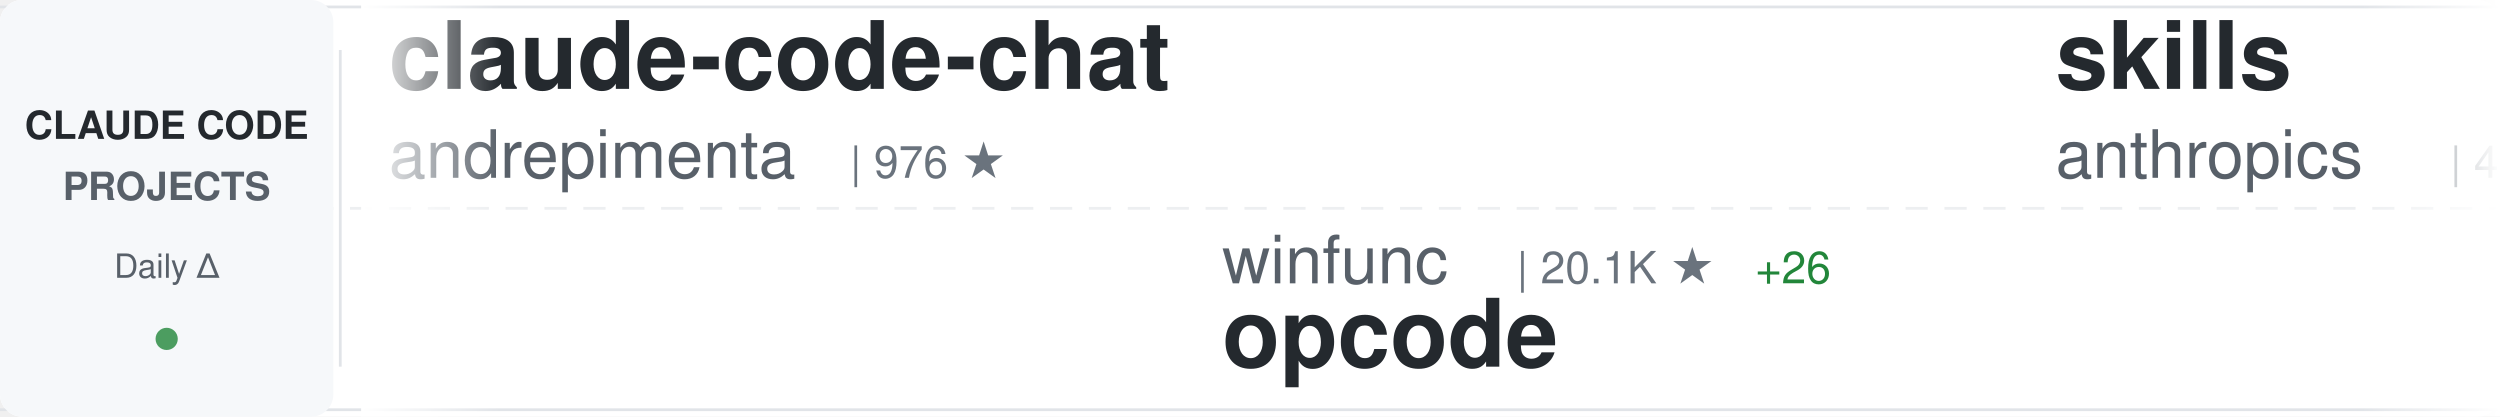
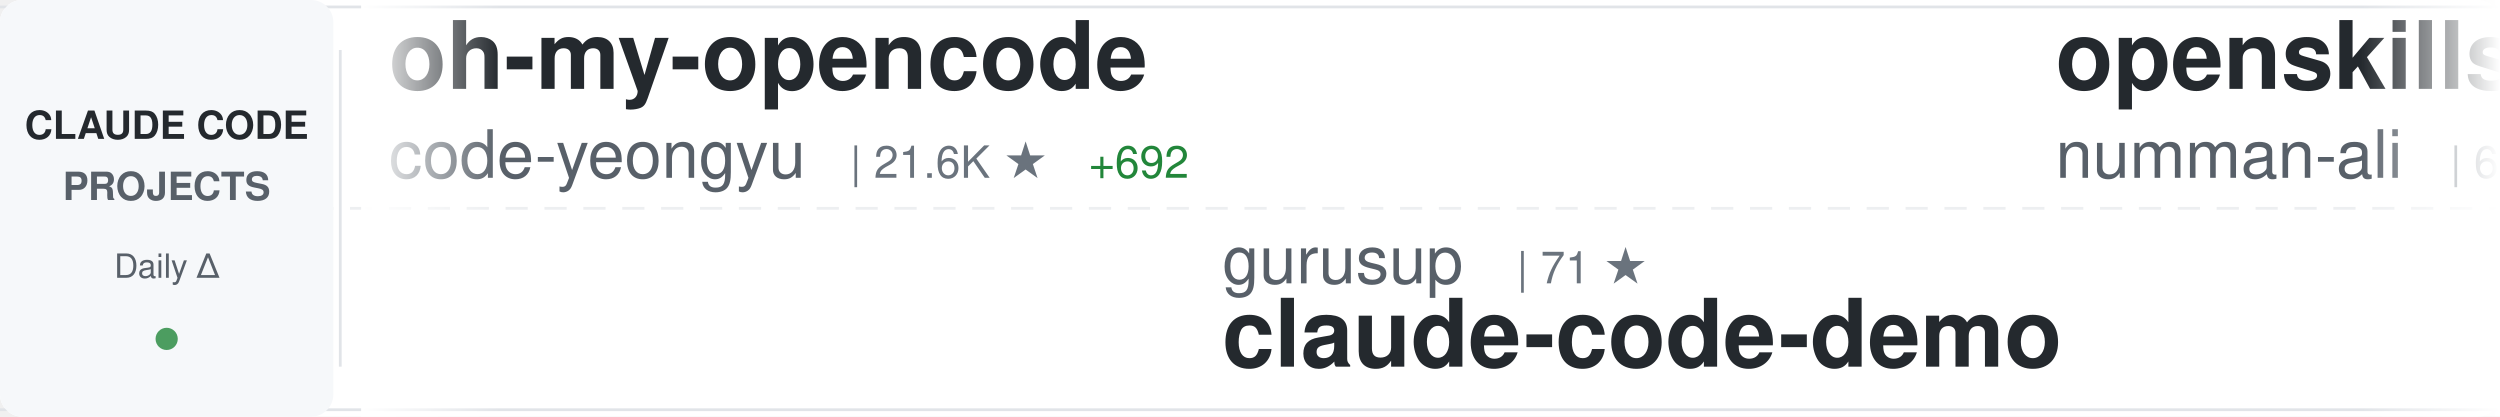
<svg xmlns="http://www.w3.org/2000/svg" width="900" height="150">
  <defs>
    <linearGradient id="awesomeLeftFade" x1="0%" y1="0%" x2="100%" y2="0%">
      <stop offset="0%" style="stop-color:#ffffff;stop-opacity:1" />
      <stop offset="100%" style="stop-color:#ffffff;stop-opacity:0" />
    </linearGradient>
    <linearGradient id="awesomeRightFade" x1="0%" y1="0%" x2="100%" y2="0%">
      <stop offset="0%" style="stop-color:#ffffff;stop-opacity:0" />
      <stop offset="100%" style="stop-color:#ffffff;stop-opacity:1" />
    </linearGradient>
  </defs>
  <rect width="900" height="150" fill="#ffffff" rx="8" />
  <rect x="0" y="2" width="900" height="1" fill="#e1e4e8" />
  <rect x="0" y="147" width="900" height="1" fill="#e1e4e8" />
  <line x1="0" y1="75" x2="900" y2="75" stroke="#e1e4e8" stroke-width="1" stroke-dasharray="8 6" opacity="0.6" />
  <rect x="0" y="0" width="120" height="150" fill="#f6f8fa" rx="8" />
  <text x="60" y="50" font-family="-apple-system, BlinkMacSystemFont, 'Segoe UI', Helvetica, Arial, sans-serif" font-size="14" font-weight="600" fill="#24292e" text-anchor="middle">CLAUDE CODE</text>
  <text x="60" y="72" font-family="-apple-system, BlinkMacSystemFont, 'Segoe UI', Helvetica, Arial, sans-serif" font-size="14" font-weight="600" fill="#586069" text-anchor="middle">PROJECTS</text>
  <text x="60" y="100" font-family="-apple-system, BlinkMacSystemFont, 'Segoe UI', Helvetica, Arial, sans-serif" font-size="12" font-weight="500" fill="#586069" text-anchor="middle">Daily Δ</text>
  <circle cx="60" cy="122" r="4" fill="#22863a" opacity="0.8" />
  <rect x="122" y="18" width="1" height="114" fill="#e1e4e8" />
  <clipPath id="awesomeTickerClip">
    <rect x="130" y="0" width="770" height="150" />
  </clipPath>
  <g clip-path="url(#awesomeTickerClip)">
    <g id="awesomeTickerItems">
      <animateTransform attributeName="transform" attributeType="XML" type="translate" from="0 0" to="-3000 0" dur="54s" repeatCount="indefinite" />
      <g transform="translate(0, 0)">
-         <text x="140" y="32" font-family="-apple-system, BlinkMacSystemFont, 'Segoe UI', Helvetica, Arial, sans-serif" font-size="34" font-weight="600" fill="#24292e">claude-code-chat</text>
-         <text x="140" y="64" font-family="-apple-system, BlinkMacSystemFont, 'Segoe UI', Helvetica, Arial, sans-serif" font-size="24" font-weight="400" fill="#586069">andrepimenta</text>
-         <text x="306" y="64" font-family="-apple-system, BlinkMacSystemFont, 'Segoe UI', Helvetica, Arial, sans-serif" font-size="16" font-weight="500" fill="#6a737d">| 976 ★</text>
+         <text x="140" y="32" font-family="-apple-system, BlinkMacSystemFont, 'Segoe UI', Helvetica, Arial, sans-serif" font-size="34" font-weight="600" fill="#24292e">oh-my-opencode</text>
+         <text x="140" y="64" font-family="-apple-system, BlinkMacSystemFont, 'Segoe UI', Helvetica, Arial, sans-serif" font-size="24" font-weight="400" fill="#586069">code-yeongyu</text>
+         <text x="306" y="64" font-family="-apple-system, BlinkMacSystemFont, 'Segoe UI', Helvetica, Arial, sans-serif" font-size="16" font-weight="500" fill="#6a737d">| 21.6K ★</text>
+         <text x="392" y="64" font-family="-apple-system, BlinkMacSystemFont, 'Segoe UI', Helvetica, Arial, sans-serif" font-size="16" font-weight="500" fill="#22863a"> +692</text>
      </g>
      <g transform="translate(300, 0)">
-         <text x="140" y="102" font-family="-apple-system, BlinkMacSystemFont, 'Segoe UI', Helvetica, Arial, sans-serif" font-size="24" font-weight="400" fill="#586069">winfunc</text>
-         <text x="246" y="102" font-family="-apple-system, BlinkMacSystemFont, 'Segoe UI', Helvetica, Arial, sans-serif" font-size="16" font-weight="500" fill="#6a737d">| 20.1K ★</text>
-         <text x="332" y="102" font-family="-apple-system, BlinkMacSystemFont, 'Segoe UI', Helvetica, Arial, sans-serif" font-size="16" font-weight="500" fill="#22863a"> +26</text>
-         <text x="140" y="132" font-family="-apple-system, BlinkMacSystemFont, 'Segoe UI', Helvetica, Arial, sans-serif" font-size="34" font-weight="600" fill="#24292e">opcode</text>
+         <text x="140" y="102" font-family="-apple-system, BlinkMacSystemFont, 'Segoe UI', Helvetica, Arial, sans-serif" font-size="24" font-weight="400" fill="#586069">gurusup</text>
+         <text x="246" y="102" font-family="-apple-system, BlinkMacSystemFont, 'Segoe UI', Helvetica, Arial, sans-serif" font-size="16" font-weight="500" fill="#6a737d">| 71 ★</text>
+         <text x="140" y="132" font-family="-apple-system, BlinkMacSystemFont, 'Segoe UI', Helvetica, Arial, sans-serif" font-size="34" font-weight="600" fill="#24292e">claude-code-demo</text>
      </g>
      <g transform="translate(600, 0)">
-         <text x="140" y="32" font-family="-apple-system, BlinkMacSystemFont, 'Segoe UI', Helvetica, Arial, sans-serif" font-size="34" font-weight="600" fill="#24292e">skills</text>
-         <text x="140" y="64" font-family="-apple-system, BlinkMacSystemFont, 'Segoe UI', Helvetica, Arial, sans-serif" font-size="24" font-weight="400" fill="#586069">anthropics</text>
-         <text x="282" y="64" font-family="-apple-system, BlinkMacSystemFont, 'Segoe UI', Helvetica, Arial, sans-serif" font-size="16" font-weight="500" fill="#6a737d">| 47.9K ★</text>
-         <text x="368" y="64" font-family="-apple-system, BlinkMacSystemFont, 'Segoe UI', Helvetica, Arial, sans-serif" font-size="16" font-weight="500" fill="#22863a"> +1.2K</text>
+         <text x="140" y="32" font-family="-apple-system, BlinkMacSystemFont, 'Segoe UI', Helvetica, Arial, sans-serif" font-size="34" font-weight="600" fill="#24292e">openskills</text>
+         <text x="140" y="64" font-family="-apple-system, BlinkMacSystemFont, 'Segoe UI', Helvetica, Arial, sans-serif" font-size="24" font-weight="400" fill="#586069">numman-ali</text>
+         <text x="282" y="64" font-family="-apple-system, BlinkMacSystemFont, 'Segoe UI', Helvetica, Arial, sans-serif" font-size="16" font-weight="500" fill="#6a737d">| 6.6K ★</text>
+         <text x="359" y="64" font-family="-apple-system, BlinkMacSystemFont, 'Segoe UI', Helvetica, Arial, sans-serif" font-size="16" font-weight="500" fill="#22863a"> +302</text>
      </g>
      <g transform="translate(900, 0)">
-         <text x="140" y="102" font-family="-apple-system, BlinkMacSystemFont, 'Segoe UI', Helvetica, Arial, sans-serif" font-size="24" font-weight="400" fill="#586069">d-kimuson</text>
-         <text x="270" y="102" font-family="-apple-system, BlinkMacSystemFont, 'Segoe UI', Helvetica, Arial, sans-serif" font-size="16" font-weight="500" fill="#6a737d">| 805 ★</text>
-         <text x="338" y="102" font-family="-apple-system, BlinkMacSystemFont, 'Segoe UI', Helvetica, Arial, sans-serif" font-size="16" font-weight="500" fill="#22863a"> +7</text>
-         <text x="140" y="132" font-family="-apple-system, BlinkMacSystemFont, 'Segoe UI', Helvetica, Arial, sans-serif" font-size="34" font-weight="600" fill="#24292e">claude-code-viewer</text>
+         <text x="140" y="102" font-family="-apple-system, BlinkMacSystemFont, 'Segoe UI', Helvetica, Arial, sans-serif" font-size="24" font-weight="400" fill="#586069">kepano</text>
+         <text x="234" y="102" font-family="-apple-system, BlinkMacSystemFont, 'Segoe UI', Helvetica, Arial, sans-serif" font-size="16" font-weight="500" fill="#6a737d">| 7.7K ★</text>
+         <text x="311" y="102" font-family="-apple-system, BlinkMacSystemFont, 'Segoe UI', Helvetica, Arial, sans-serif" font-size="16" font-weight="500" fill="#22863a"> +148</text>
+         <text x="140" y="132" font-family="-apple-system, BlinkMacSystemFont, 'Segoe UI', Helvetica, Arial, sans-serif" font-size="34" font-weight="600" fill="#24292e">obsidian-skills</text>
      </g>
      <g transform="translate(1200, 0)">
-         <text x="140" y="32" font-family="-apple-system, BlinkMacSystemFont, 'Segoe UI', Helvetica, Arial, sans-serif" font-size="34" font-weight="600" fill="#24292e">cc</text>
-         <text x="140" y="64" font-family="-apple-system, BlinkMacSystemFont, 'Segoe UI', Helvetica, Arial, sans-serif" font-size="24" font-weight="400" fill="#586069">kn1026</text>
-         <text x="234" y="64" font-family="-apple-system, BlinkMacSystemFont, 'Segoe UI', Helvetica, Arial, sans-serif" font-size="16" font-weight="500" fill="#6a737d">| 701 ★</text>
-         <text x="302" y="64" font-family="-apple-system, BlinkMacSystemFont, 'Segoe UI', Helvetica, Arial, sans-serif" font-size="16" font-weight="500" fill="#22863a"> +1</text>
+         <text x="140" y="32" font-family="-apple-system, BlinkMacSystemFont, 'Segoe UI', Helvetica, Arial, sans-serif" font-size="34" font-weight="600" fill="#24292e">superdesign</text>
+         <text x="140" y="64" font-family="-apple-system, BlinkMacSystemFont, 'Segoe UI', Helvetica, Arial, sans-serif" font-size="24" font-weight="400" fill="#586069">superdesigndev</text>
+         <text x="330" y="64" font-family="-apple-system, BlinkMacSystemFont, 'Segoe UI', Helvetica, Arial, sans-serif" font-size="16" font-weight="500" fill="#6a737d">| 5.8K ★</text>
+         <text x="407" y="64" font-family="-apple-system, BlinkMacSystemFont, 'Segoe UI', Helvetica, Arial, sans-serif" font-size="16" font-weight="500" fill="#22863a"> +8</text>
      </g>
      <g transform="translate(1500, 0)">
-         <text x="140" y="102" font-family="-apple-system, BlinkMacSystemFont, 'Segoe UI', Helvetica, Arial, sans-serif" font-size="24" font-weight="400" fill="#586069">zebbern</text>
-         <text x="246" y="102" font-family="-apple-system, BlinkMacSystemFont, 'Segoe UI', Helvetica, Arial, sans-serif" font-size="16" font-weight="500" fill="#6a737d">| 3.1K ★</text>
-         <text x="323" y="102" font-family="-apple-system, BlinkMacSystemFont, 'Segoe UI', Helvetica, Arial, sans-serif" font-size="16" font-weight="500" fill="#22863a"> +9</text>
-         <text x="140" y="132" font-family="-apple-system, BlinkMacSystemFont, 'Segoe UI', Helvetica, Arial, sans-serif" font-size="34" font-weight="600" fill="#24292e">claude-code-guide</text>
+         <text x="140" y="102" font-family="-apple-system, BlinkMacSystemFont, 'Segoe UI', Helvetica, Arial, sans-serif" font-size="24" font-weight="400" fill="#586069">Pimzino</text>
+         <text x="246" y="102" font-family="-apple-system, BlinkMacSystemFont, 'Segoe UI', Helvetica, Arial, sans-serif" font-size="16" font-weight="500" fill="#6a737d">| 3.4K ★</text>
+         <text x="323" y="102" font-family="-apple-system, BlinkMacSystemFont, 'Segoe UI', Helvetica, Arial, sans-serif" font-size="16" font-weight="500" fill="#22863a"> +6</text>
+         <text x="140" y="132" font-family="-apple-system, BlinkMacSystemFont, 'Segoe UI', Helvetica, Arial, sans-serif" font-size="34" font-weight="600" fill="#24292e">claude-code-spec-workflo...</text>
      </g>
      <g transform="translate(1800, 0)">
-         <text x="140" y="32" font-family="-apple-system, BlinkMacSystemFont, 'Segoe UI', Helvetica, Arial, sans-serif" font-size="34" font-weight="600" fill="#24292e">claude-code-source-code-...</text>
-         <text x="140" y="64" font-family="-apple-system, BlinkMacSystemFont, 'Segoe UI', Helvetica, Arial, sans-serif" font-size="24" font-weight="400" fill="#586069">ghuntley</text>
-         <text x="258" y="64" font-family="-apple-system, BlinkMacSystemFont, 'Segoe UI', Helvetica, Arial, sans-serif" font-size="16" font-weight="500" fill="#6a737d">| 810 ★</text>
-         <text x="326" y="64" font-family="-apple-system, BlinkMacSystemFont, 'Segoe UI', Helvetica, Arial, sans-serif" font-size="16" font-weight="500" fill="#22863a"> +2</text>
+         <text x="140" y="32" font-family="-apple-system, BlinkMacSystemFont, 'Segoe UI', Helvetica, Arial, sans-serif" font-size="34" font-weight="600" fill="#24292e">awesome-claude-skills</text>
+         <text x="140" y="64" font-family="-apple-system, BlinkMacSystemFont, 'Segoe UI', Helvetica, Arial, sans-serif" font-size="24" font-weight="400" fill="#586069">ComposioHQ</text>
+         <text x="282" y="64" font-family="-apple-system, BlinkMacSystemFont, 'Segoe UI', Helvetica, Arial, sans-serif" font-size="16" font-weight="500" fill="#6a737d">| 23.7K ★</text>
+         <text x="368" y="64" font-family="-apple-system, BlinkMacSystemFont, 'Segoe UI', Helvetica, Arial, sans-serif" font-size="16" font-weight="500" fill="#22863a"> +777</text>
      </g>
      <g transform="translate(2100, 0)">
-         <text x="140" y="102" font-family="-apple-system, BlinkMacSystemFont, 'Segoe UI', Helvetica, Arial, sans-serif" font-size="24" font-weight="400" fill="#586069">0xfurai</text>
-         <text x="246" y="102" font-family="-apple-system, BlinkMacSystemFont, 'Segoe UI', Helvetica, Arial, sans-serif" font-size="16" font-weight="500" fill="#6a737d">| 650 ★</text>
-         <text x="314" y="102" font-family="-apple-system, BlinkMacSystemFont, 'Segoe UI', Helvetica, Arial, sans-serif" font-size="16" font-weight="500" fill="#22863a"> +2</text>
-         <text x="140" y="132" font-family="-apple-system, BlinkMacSystemFont, 'Segoe UI', Helvetica, Arial, sans-serif" font-size="34" font-weight="600" fill="#24292e">claude-code-subagents</text>
+         <text x="140" y="102" font-family="-apple-system, BlinkMacSystemFont, 'Segoe UI', Helvetica, Arial, sans-serif" font-size="24" font-weight="400" fill="#586069">upstash</text>
+         <text x="246" y="102" font-family="-apple-system, BlinkMacSystemFont, 'Segoe UI', Helvetica, Arial, sans-serif" font-size="16" font-weight="500" fill="#6a737d">| 42.9K ★</text>
+         <text x="332" y="102" font-family="-apple-system, BlinkMacSystemFont, 'Segoe UI', Helvetica, Arial, sans-serif" font-size="16" font-weight="500" fill="#22863a"> +136</text>
+         <text x="140" y="132" font-family="-apple-system, BlinkMacSystemFont, 'Segoe UI', Helvetica, Arial, sans-serif" font-size="34" font-weight="600" fill="#24292e">context7</text>
      </g>
      <g transform="translate(2400, 0)">
-         <text x="140" y="32" font-family="-apple-system, BlinkMacSystemFont, 'Segoe UI', Helvetica, Arial, sans-serif" font-size="34" font-weight="600" fill="#24292e">claude_code_bridge</text>
-         <text x="140" y="64" font-family="-apple-system, BlinkMacSystemFont, 'Segoe UI', Helvetica, Arial, sans-serif" font-size="24" font-weight="400" fill="#586069">bfly123</text>
-         <text x="246" y="64" font-family="-apple-system, BlinkMacSystemFont, 'Segoe UI', Helvetica, Arial, sans-serif" font-size="16" font-weight="500" fill="#6a737d">| 809 ★</text>
-         <text x="314" y="64" font-family="-apple-system, BlinkMacSystemFont, 'Segoe UI', Helvetica, Arial, sans-serif" font-size="16" font-weight="500" fill="#22863a"> +64</text>
+         <text x="140" y="32" font-family="-apple-system, BlinkMacSystemFont, 'Segoe UI', Helvetica, Arial, sans-serif" font-size="34" font-weight="600" fill="#24292e">claude-code-guide</text>
+         <text x="140" y="64" font-family="-apple-system, BlinkMacSystemFont, 'Segoe UI', Helvetica, Arial, sans-serif" font-size="24" font-weight="400" fill="#586069">Cranot</text>
+         <text x="234" y="64" font-family="-apple-system, BlinkMacSystemFont, 'Segoe UI', Helvetica, Arial, sans-serif" font-size="16" font-weight="500" fill="#6a737d">| 2.3K ★</text>
+         <text x="311" y="64" font-family="-apple-system, BlinkMacSystemFont, 'Segoe UI', Helvetica, Arial, sans-serif" font-size="16" font-weight="500" fill="#22863a"> +11</text>
      </g>
      <g transform="translate(2700, 0)">
-         <text x="140" y="102" font-family="-apple-system, BlinkMacSystemFont, 'Segoe UI', Helvetica, Arial, sans-serif" font-size="24" font-weight="400" fill="#586069">peterkrueck</text>
-         <text x="294" y="102" font-family="-apple-system, BlinkMacSystemFont, 'Segoe UI', Helvetica, Arial, sans-serif" font-size="16" font-weight="500" fill="#6a737d">| 1.3K ★</text>
-         <text x="371" y="102" font-family="-apple-system, BlinkMacSystemFont, 'Segoe UI', Helvetica, Arial, sans-serif" font-size="16" font-weight="500" fill="#22863a"> +6</text>
-         <text x="140" y="132" font-family="-apple-system, BlinkMacSystemFont, 'Segoe UI', Helvetica, Arial, sans-serif" font-size="34" font-weight="600" fill="#24292e">Claude-Code-Development-...</text>
+         <text x="140" y="102" font-family="-apple-system, BlinkMacSystemFont, 'Segoe UI', Helvetica, Arial, sans-serif" font-size="24" font-weight="400" fill="#586069">steipete</text>
+         <text x="258" y="102" font-family="-apple-system, BlinkMacSystemFont, 'Segoe UI', Helvetica, Arial, sans-serif" font-size="16" font-weight="500" fill="#6a737d">| 1.0K ★</text>
+         <text x="335" y="102" font-family="-apple-system, BlinkMacSystemFont, 'Segoe UI', Helvetica, Arial, sans-serif" font-size="16" font-weight="500" fill="#22863a"> +1</text>
+         <text x="140" y="132" font-family="-apple-system, BlinkMacSystemFont, 'Segoe UI', Helvetica, Arial, sans-serif" font-size="34" font-weight="600" fill="#24292e">claude-code-mcp</text>
      </g>
      <g transform="translate(3000, 0)">
-         <text x="140" y="32" font-family="-apple-system, BlinkMacSystemFont, 'Segoe UI', Helvetica, Arial, sans-serif" font-size="34" font-weight="600" fill="#24292e">claude-code-chat</text>
-         <text x="140" y="64" font-family="-apple-system, BlinkMacSystemFont, 'Segoe UI', Helvetica, Arial, sans-serif" font-size="24" font-weight="400" fill="#586069">andrepimenta</text>
-         <text x="306" y="64" font-family="-apple-system, BlinkMacSystemFont, 'Segoe UI', Helvetica, Arial, sans-serif" font-size="16" font-weight="500" fill="#6a737d">| 976 ★</text>
+         <text x="140" y="32" font-family="-apple-system, BlinkMacSystemFont, 'Segoe UI', Helvetica, Arial, sans-serif" font-size="34" font-weight="600" fill="#24292e">oh-my-opencode</text>
+         <text x="140" y="64" font-family="-apple-system, BlinkMacSystemFont, 'Segoe UI', Helvetica, Arial, sans-serif" font-size="24" font-weight="400" fill="#586069">code-yeongyu</text>
+         <text x="306" y="64" font-family="-apple-system, BlinkMacSystemFont, 'Segoe UI', Helvetica, Arial, sans-serif" font-size="16" font-weight="500" fill="#6a737d">| 21.6K ★</text>
+         <text x="392" y="64" font-family="-apple-system, BlinkMacSystemFont, 'Segoe UI', Helvetica, Arial, sans-serif" font-size="16" font-weight="500" fill="#22863a"> +692</text>
      </g>
      <g transform="translate(3300, 0)">
-         <text x="140" y="102" font-family="-apple-system, BlinkMacSystemFont, 'Segoe UI', Helvetica, Arial, sans-serif" font-size="24" font-weight="400" fill="#586069">winfunc</text>
-         <text x="246" y="102" font-family="-apple-system, BlinkMacSystemFont, 'Segoe UI', Helvetica, Arial, sans-serif" font-size="16" font-weight="500" fill="#6a737d">| 20.1K ★</text>
-         <text x="332" y="102" font-family="-apple-system, BlinkMacSystemFont, 'Segoe UI', Helvetica, Arial, sans-serif" font-size="16" font-weight="500" fill="#22863a"> +26</text>
-         <text x="140" y="132" font-family="-apple-system, BlinkMacSystemFont, 'Segoe UI', Helvetica, Arial, sans-serif" font-size="34" font-weight="600" fill="#24292e">opcode</text>
+         <text x="140" y="102" font-family="-apple-system, BlinkMacSystemFont, 'Segoe UI', Helvetica, Arial, sans-serif" font-size="24" font-weight="400" fill="#586069">gurusup</text>
+         <text x="246" y="102" font-family="-apple-system, BlinkMacSystemFont, 'Segoe UI', Helvetica, Arial, sans-serif" font-size="16" font-weight="500" fill="#6a737d">| 71 ★</text>
+         <text x="140" y="132" font-family="-apple-system, BlinkMacSystemFont, 'Segoe UI', Helvetica, Arial, sans-serif" font-size="34" font-weight="600" fill="#24292e">claude-code-demo</text>
      </g>
      <g transform="translate(3600, 0)">
-         <text x="140" y="32" font-family="-apple-system, BlinkMacSystemFont, 'Segoe UI', Helvetica, Arial, sans-serif" font-size="34" font-weight="600" fill="#24292e">skills</text>
-         <text x="140" y="64" font-family="-apple-system, BlinkMacSystemFont, 'Segoe UI', Helvetica, Arial, sans-serif" font-size="24" font-weight="400" fill="#586069">anthropics</text>
-         <text x="282" y="64" font-family="-apple-system, BlinkMacSystemFont, 'Segoe UI', Helvetica, Arial, sans-serif" font-size="16" font-weight="500" fill="#6a737d">| 47.9K ★</text>
-         <text x="368" y="64" font-family="-apple-system, BlinkMacSystemFont, 'Segoe UI', Helvetica, Arial, sans-serif" font-size="16" font-weight="500" fill="#22863a"> +1.2K</text>
+         <text x="140" y="32" font-family="-apple-system, BlinkMacSystemFont, 'Segoe UI', Helvetica, Arial, sans-serif" font-size="34" font-weight="600" fill="#24292e">openskills</text>
+         <text x="140" y="64" font-family="-apple-system, BlinkMacSystemFont, 'Segoe UI', Helvetica, Arial, sans-serif" font-size="24" font-weight="400" fill="#586069">numman-ali</text>
+         <text x="282" y="64" font-family="-apple-system, BlinkMacSystemFont, 'Segoe UI', Helvetica, Arial, sans-serif" font-size="16" font-weight="500" fill="#6a737d">| 6.6K ★</text>
+         <text x="359" y="64" font-family="-apple-system, BlinkMacSystemFont, 'Segoe UI', Helvetica, Arial, sans-serif" font-size="16" font-weight="500" fill="#22863a"> +302</text>
      </g>
      <g transform="translate(3900, 0)">
-         <text x="140" y="102" font-family="-apple-system, BlinkMacSystemFont, 'Segoe UI', Helvetica, Arial, sans-serif" font-size="24" font-weight="400" fill="#586069">d-kimuson</text>
-         <text x="270" y="102" font-family="-apple-system, BlinkMacSystemFont, 'Segoe UI', Helvetica, Arial, sans-serif" font-size="16" font-weight="500" fill="#6a737d">| 805 ★</text>
-         <text x="338" y="102" font-family="-apple-system, BlinkMacSystemFont, 'Segoe UI', Helvetica, Arial, sans-serif" font-size="16" font-weight="500" fill="#22863a"> +7</text>
-         <text x="140" y="132" font-family="-apple-system, BlinkMacSystemFont, 'Segoe UI', Helvetica, Arial, sans-serif" font-size="34" font-weight="600" fill="#24292e">claude-code-viewer</text>
+         <text x="140" y="102" font-family="-apple-system, BlinkMacSystemFont, 'Segoe UI', Helvetica, Arial, sans-serif" font-size="24" font-weight="400" fill="#586069">kepano</text>
+         <text x="234" y="102" font-family="-apple-system, BlinkMacSystemFont, 'Segoe UI', Helvetica, Arial, sans-serif" font-size="16" font-weight="500" fill="#6a737d">| 7.7K ★</text>
+         <text x="311" y="102" font-family="-apple-system, BlinkMacSystemFont, 'Segoe UI', Helvetica, Arial, sans-serif" font-size="16" font-weight="500" fill="#22863a"> +148</text>
+         <text x="140" y="132" font-family="-apple-system, BlinkMacSystemFont, 'Segoe UI', Helvetica, Arial, sans-serif" font-size="34" font-weight="600" fill="#24292e">obsidian-skills</text>
      </g>
    </g>
  </g>
  <rect x="130" y="0" width="50" height="150" fill="url(#awesomeLeftFade)" />
  <rect x="850" y="0" width="50" height="150" fill="url(#awesomeRightFade)" />
</svg>
